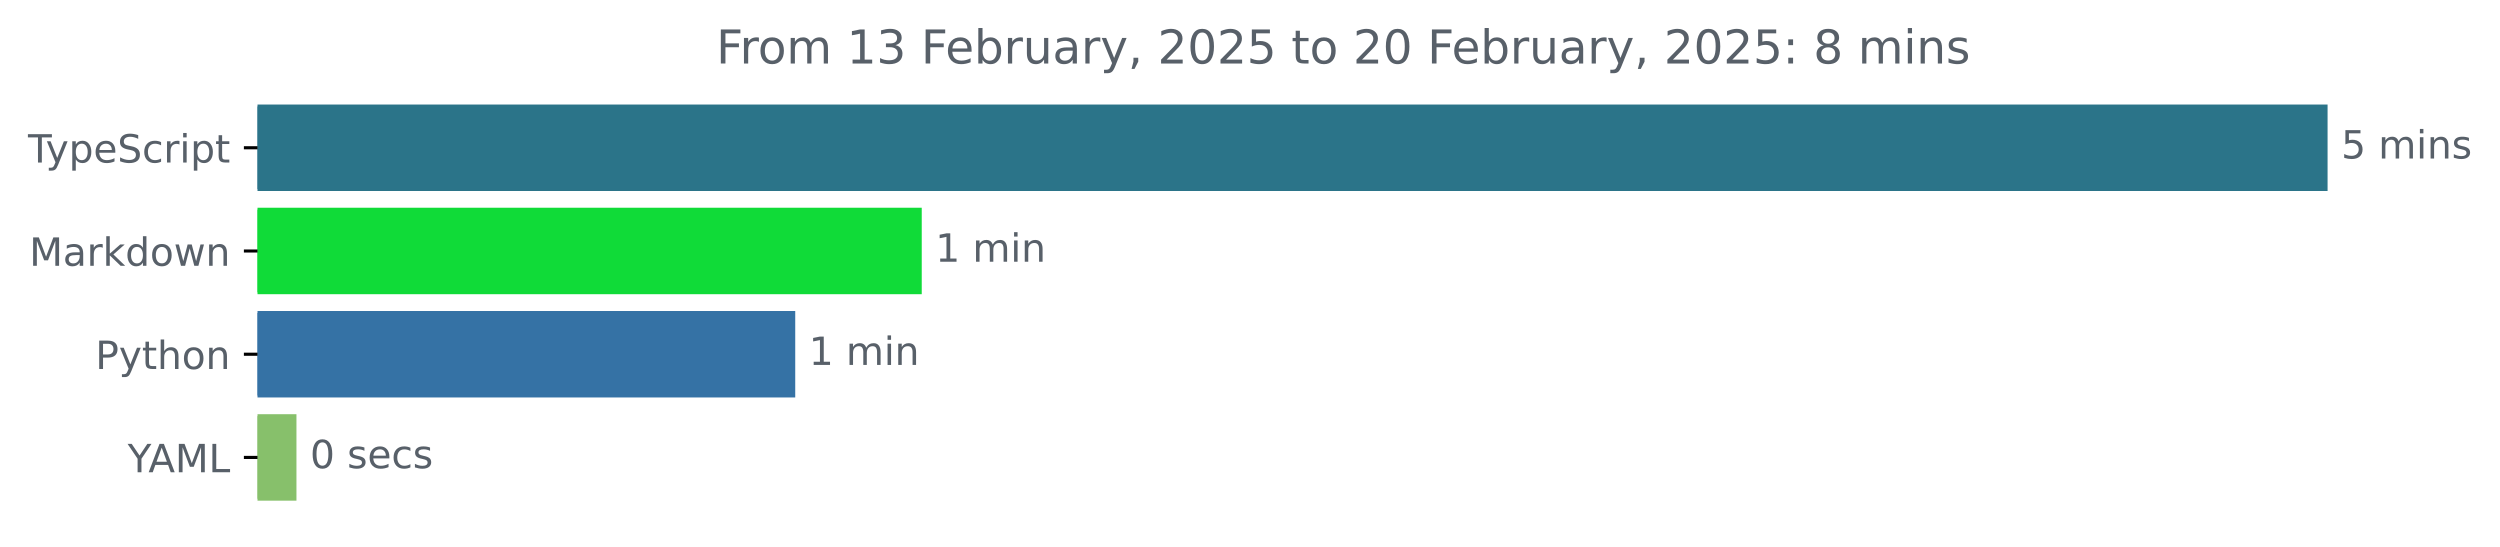
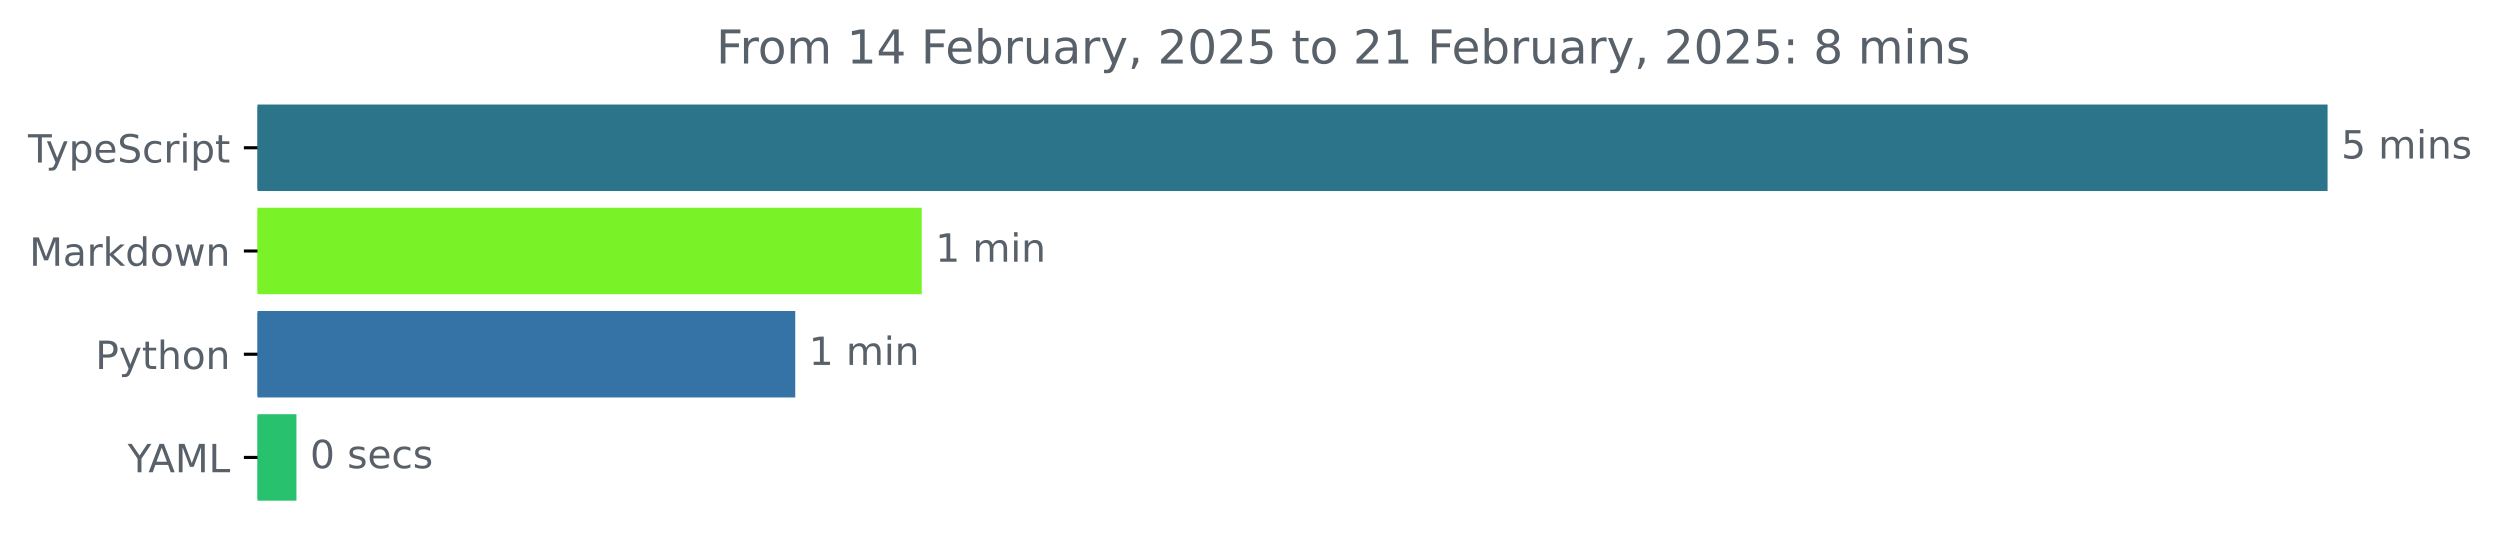
<svg xmlns="http://www.w3.org/2000/svg" xmlns:xlink="http://www.w3.org/1999/xlink" width="642.405pt" height="140.398pt" viewBox="0 0 642.405 140.398" version="1.1">
  <defs>
    <style type="text/css">*{stroke-linejoin: round; stroke-linecap: butt}</style>
  </defs>
  <g id="figure_1">
    <g id="patch_1">
      <path d="M -0 140.398  L 642.405 140.398  L 642.405 0  L -0 0  L -0 140.398  z " style="fill: none" />
    </g>
    <g id="axes_1">
      <g id="patch_2">
-         <path d="M 66.17 27.358  L 597.599 27.358  L 597.599 48.579  L 66.17 48.579  z " clip-path="url(#pd31576dcb4)" style="fill: #2b7489; stroke: #2b7489; stroke-linejoin: miter" />
+         <path d="M 66.17 27.358  L 597.599 27.358  L 597.599 48.579  L 66.17 48.579  z " clip-path="url(#p75ced50043)" style="fill: #2b7489; stroke: #2b7489; stroke-linejoin: miter" />
      </g>
      <g id="patch_3">
-         <path d="M 66.17 53.884  L 236.353 53.884  L 236.353 75.105  L 66.17 75.105  z " clip-path="url(#pd31576dcb4)" style="fill: #10db38; stroke: #10db38; stroke-linejoin: miter" />
+         <path d="M 66.17 53.884  L 236.353 53.884  L 236.353 75.105  L 66.17 75.105  z " clip-path="url(#p75ced50043)" style="fill: #79f327; stroke: #79f327; stroke-linejoin: miter" />
      </g>
      <g id="patch_4">
-         <path d="M 66.17 80.411  L 203.844 80.411  L 203.844 101.632  L 66.17 101.632  z " clip-path="url(#pd31576dcb4)" style="fill: #3572a5; stroke: #3572a5; stroke-linejoin: miter" />
+         <path d="M 66.17 80.411  L 203.844 80.411  L 203.844 101.632  L 66.17 101.632  z " clip-path="url(#p75ced50043)" style="fill: #3572a5; stroke: #3572a5; stroke-linejoin: miter" />
      </g>
      <g id="patch_5">
-         <path d="M 66.17 106.937  L 75.677 106.937  L 75.677 128.158  L 66.17 128.158  z " clip-path="url(#pd31576dcb4)" style="fill: #87c06b; stroke: #87c06b; stroke-linejoin: miter" />
+         <path d="M 66.17 106.937  L 75.677 106.937  L 75.677 128.158  L 66.17 128.158  z " clip-path="url(#p75ced50043)" style="fill: #28c26f; stroke: #28c26f; stroke-linejoin: miter" />
      </g>
      <g id="matplotlib.axis_1" />
      <g id="matplotlib.axis_2">
        <g id="ytick_1">
          <g id="line2d_1">
            <defs>
-               <path id="m6eda452d45" d="M 0 0  L -3.5 0  " style="stroke: #000000; stroke-width: 0.8" />
+               <path id="md2498e01b7" d="M 0 0  L -3.5 0  " style="stroke: #000000; stroke-width: 0.8" />
            </defs>
            <g>
-               <use xlink:href="#m6eda452d45" x="66.17" y="37.969" style="stroke: #000000; stroke-width: 0.8" />
+               <use xlink:href="#md2498e01b7" x="66.17" y="37.969" style="stroke: #000000; stroke-width: 0.8" />
            </g>
          </g>
          <g id="text_1">
            <g style="fill: #586069" transform="translate(7.2 41.76787) scale(0.1 -0.1)">
              <defs>
                <path id="DejaVuSans-54" d="M -19 4666  L 3928 4666  L 3928 4134  L 2272 4134  L 2272 0  L 1638 0  L 1638 4134  L -19 4134  L -19 4666  z " transform="scale(0.015625)" />
                <path id="DejaVuSans-79" d="M 2059 -325  Q 1816 -950 1584 -1140  Q 1353 -1331 966 -1331  L 506 -1331  L 506 -850  L 844 -850  Q 1081 -850 1212 -737  Q 1344 -625 1503 -206  L 1606 56  L 191 3500  L 800 3500  L 1894 763  L 2988 3500  L 3597 3500  L 2059 -325  z " transform="scale(0.015625)" />
                <path id="DejaVuSans-70" d="M 1159 525  L 1159 -1331  L 581 -1331  L 581 3500  L 1159 3500  L 1159 2969  Q 1341 3281 1617 3432  Q 1894 3584 2278 3584  Q 2916 3584 3314 3078  Q 3713 2572 3713 1747  Q 3713 922 3314 415  Q 2916 -91 2278 -91  Q 1894 -91 1617 61  Q 1341 213 1159 525  z M 3116 1747  Q 3116 2381 2855 2742  Q 2594 3103 2138 3103  Q 1681 3103 1420 2742  Q 1159 2381 1159 1747  Q 1159 1113 1420 752  Q 1681 391 2138 391  Q 2594 391 2855 752  Q 3116 1113 3116 1747  z " transform="scale(0.015625)" />
                <path id="DejaVuSans-65" d="M 3597 1894  L 3597 1613  L 953 1613  Q 991 1019 1311 708  Q 1631 397 2203 397  Q 2534 397 2845 478  Q 3156 559 3463 722  L 3463 178  Q 3153 47 2828 -22  Q 2503 -91 2169 -91  Q 1331 -91 842 396  Q 353 884 353 1716  Q 353 2575 817 3079  Q 1281 3584 2069 3584  Q 2775 3584 3186 3129  Q 3597 2675 3597 1894  z M 3022 2063  Q 3016 2534 2758 2815  Q 2500 3097 2075 3097  Q 1594 3097 1305 2825  Q 1016 2553 972 2059  L 3022 2063  z " transform="scale(0.015625)" />
                <path id="DejaVuSans-53" d="M 3425 4513  L 3425 3897  Q 3066 4069 2747 4153  Q 2428 4238 2131 4238  Q 1616 4238 1336 4038  Q 1056 3838 1056 3469  Q 1056 3159 1242 3001  Q 1428 2844 1947 2747  L 2328 2669  Q 3034 2534 3370 2195  Q 3706 1856 3706 1288  Q 3706 609 3251 259  Q 2797 -91 1919 -91  Q 1588 -91 1214 -16  Q 841 59 441 206  L 441 856  Q 825 641 1194 531  Q 1563 422 1919 422  Q 2459 422 2753 634  Q 3047 847 3047 1241  Q 3047 1584 2836 1778  Q 2625 1972 2144 2069  L 1759 2144  Q 1053 2284 737 2584  Q 422 2884 422 3419  Q 422 4038 858 4394  Q 1294 4750 2059 4750  Q 2388 4750 2728 4690  Q 3069 4631 3425 4513  z " transform="scale(0.015625)" />
                <path id="DejaVuSans-63" d="M 3122 3366  L 3122 2828  Q 2878 2963 2633 3030  Q 2388 3097 2138 3097  Q 1578 3097 1268 2742  Q 959 2388 959 1747  Q 959 1106 1268 751  Q 1578 397 2138 397  Q 2388 397 2633 464  Q 2878 531 3122 666  L 3122 134  Q 2881 22 2623 -34  Q 2366 -91 2075 -91  Q 1284 -91 818 406  Q 353 903 353 1747  Q 353 2603 823 3093  Q 1294 3584 2113 3584  Q 2378 3584 2631 3529  Q 2884 3475 3122 3366  z " transform="scale(0.015625)" />
                <path id="DejaVuSans-72" d="M 2631 2963  Q 2534 3019 2420 3045  Q 2306 3072 2169 3072  Q 1681 3072 1420 2755  Q 1159 2438 1159 1844  L 1159 0  L 581 0  L 581 3500  L 1159 3500  L 1159 2956  Q 1341 3275 1631 3429  Q 1922 3584 2338 3584  Q 2397 3584 2469 3576  Q 2541 3569 2628 3553  L 2631 2963  z " transform="scale(0.015625)" />
                <path id="DejaVuSans-69" d="M 603 3500  L 1178 3500  L 1178 0  L 603 0  L 603 3500  z M 603 4863  L 1178 4863  L 1178 4134  L 603 4134  L 603 4863  z " transform="scale(0.015625)" />
                <path id="DejaVuSans-74" d="M 1172 4494  L 1172 3500  L 2356 3500  L 2356 3053  L 1172 3053  L 1172 1153  Q 1172 725 1289 603  Q 1406 481 1766 481  L 2356 481  L 2356 0  L 1766 0  Q 1100 0 847 248  Q 594 497 594 1153  L 594 3053  L 172 3053  L 172 3500  L 594 3500  L 594 4494  L 1172 4494  z " transform="scale(0.015625)" />
              </defs>
              <use xlink:href="#DejaVuSans-54" />
              <use xlink:href="#DejaVuSans-79" x="45.459" />
              <use xlink:href="#DejaVuSans-70" x="104.639" />
              <use xlink:href="#DejaVuSans-65" x="168.115" />
              <use xlink:href="#DejaVuSans-53" x="229.639" />
              <use xlink:href="#DejaVuSans-63" x="293.115" />
              <use xlink:href="#DejaVuSans-72" x="348.096" />
              <use xlink:href="#DejaVuSans-69" x="389.209" />
              <use xlink:href="#DejaVuSans-70" x="416.992" />
              <use xlink:href="#DejaVuSans-74" x="480.469" />
            </g>
          </g>
        </g>
        <g id="ytick_2">
          <g id="line2d_2">
            <g>
-               <use xlink:href="#m6eda452d45" x="66.17" y="64.495" style="stroke: #000000; stroke-width: 0.8" />
+               <use xlink:href="#md2498e01b7" x="66.17" y="64.495" style="stroke: #000000; stroke-width: 0.8" />
            </g>
          </g>
          <g id="text_2">
            <g style="fill: #586069" transform="translate(7.529688 68.29419) scale(0.1 -0.1)">
              <defs>
                <path id="DejaVuSans-4d" d="M 628 4666  L 1569 4666  L 2759 1491  L 3956 4666  L 4897 4666  L 4897 0  L 4281 0  L 4281 4097  L 3078 897  L 2444 897  L 1241 4097  L 1241 0  L 628 0  L 628 4666  z " transform="scale(0.015625)" />
                <path id="DejaVuSans-61" d="M 2194 1759  Q 1497 1759 1228 1600  Q 959 1441 959 1056  Q 959 750 1161 570  Q 1363 391 1709 391  Q 2188 391 2477 730  Q 2766 1069 2766 1631  L 2766 1759  L 2194 1759  z M 3341 1997  L 3341 0  L 2766 0  L 2766 531  Q 2569 213 2275 61  Q 1981 -91 1556 -91  Q 1019 -91 701 211  Q 384 513 384 1019  Q 384 1609 779 1909  Q 1175 2209 1959 2209  L 2766 2209  L 2766 2266  Q 2766 2663 2505 2880  Q 2244 3097 1772 3097  Q 1472 3097 1187 3025  Q 903 2953 641 2809  L 641 3341  Q 956 3463 1253 3523  Q 1550 3584 1831 3584  Q 2591 3584 2966 3190  Q 3341 2797 3341 1997  z " transform="scale(0.015625)" />
                <path id="DejaVuSans-6b" d="M 581 4863  L 1159 4863  L 1159 1991  L 2875 3500  L 3609 3500  L 1753 1863  L 3688 0  L 2938 0  L 1159 1709  L 1159 0  L 581 0  L 581 4863  z " transform="scale(0.015625)" />
                <path id="DejaVuSans-64" d="M 2906 2969  L 2906 4863  L 3481 4863  L 3481 0  L 2906 0  L 2906 525  Q 2725 213 2448 61  Q 2172 -91 1784 -91  Q 1150 -91 751 415  Q 353 922 353 1747  Q 353 2572 751 3078  Q 1150 3584 1784 3584  Q 2172 3584 2448 3432  Q 2725 3281 2906 2969  z M 947 1747  Q 947 1113 1208 752  Q 1469 391 1925 391  Q 2381 391 2643 752  Q 2906 1113 2906 1747  Q 2906 2381 2643 2742  Q 2381 3103 1925 3103  Q 1469 3103 1208 2742  Q 947 2381 947 1747  z " transform="scale(0.015625)" />
                <path id="DejaVuSans-6f" d="M 1959 3097  Q 1497 3097 1228 2736  Q 959 2375 959 1747  Q 959 1119 1226 758  Q 1494 397 1959 397  Q 2419 397 2687 759  Q 2956 1122 2956 1747  Q 2956 2369 2687 2733  Q 2419 3097 1959 3097  z M 1959 3584  Q 2709 3584 3137 3096  Q 3566 2609 3566 1747  Q 3566 888 3137 398  Q 2709 -91 1959 -91  Q 1206 -91 779 398  Q 353 888 353 1747  Q 353 2609 779 3096  Q 1206 3584 1959 3584  z " transform="scale(0.015625)" />
                <path id="DejaVuSans-77" d="M 269 3500  L 844 3500  L 1563 769  L 2278 3500  L 2956 3500  L 3675 769  L 4391 3500  L 4966 3500  L 4050 0  L 3372 0  L 2619 2869  L 1863 0  L 1184 0  L 269 3500  z " transform="scale(0.015625)" />
                <path id="DejaVuSans-6e" d="M 3513 2113  L 3513 0  L 2938 0  L 2938 2094  Q 2938 2591 2744 2837  Q 2550 3084 2163 3084  Q 1697 3084 1428 2787  Q 1159 2491 1159 1978  L 1159 0  L 581 0  L 581 3500  L 1159 3500  L 1159 2956  Q 1366 3272 1645 3428  Q 1925 3584 2291 3584  Q 2894 3584 3203 3211  Q 3513 2838 3513 2113  z " transform="scale(0.015625)" />
              </defs>
              <use xlink:href="#DejaVuSans-4d" />
              <use xlink:href="#DejaVuSans-61" x="86.279" />
              <use xlink:href="#DejaVuSans-72" x="147.559" />
              <use xlink:href="#DejaVuSans-6b" x="188.672" />
              <use xlink:href="#DejaVuSans-64" x="246.582" />
              <use xlink:href="#DejaVuSans-6f" x="310.059" />
              <use xlink:href="#DejaVuSans-77" x="371.24" />
              <use xlink:href="#DejaVuSans-6e" x="453.027" />
            </g>
          </g>
        </g>
        <g id="ytick_3">
          <g id="line2d_3">
            <g>
-               <use xlink:href="#m6eda452d45" x="66.17" y="91.021" style="stroke: #000000; stroke-width: 0.8" />
+               <use xlink:href="#md2498e01b7" x="66.17" y="91.021" style="stroke: #000000; stroke-width: 0.8" />
            </g>
          </g>
          <g id="text_3">
            <g style="fill: #586069" transform="translate(24.50781 94.8205) scale(0.1 -0.1)">
              <defs>
                <path id="DejaVuSans-50" d="M 1259 4147  L 1259 2394  L 2053 2394  Q 2494 2394 2734 2622  Q 2975 2850 2975 3272  Q 2975 3691 2734 3919  Q 2494 4147 2053 4147  L 1259 4147  z M 628 4666  L 2053 4666  Q 2838 4666 3239 4311  Q 3641 3956 3641 3272  Q 3641 2581 3239 2228  Q 2838 1875 2053 1875  L 1259 1875  L 1259 0  L 628 0  L 628 4666  z " transform="scale(0.015625)" />
                <path id="DejaVuSans-68" d="M 3513 2113  L 3513 0  L 2938 0  L 2938 2094  Q 2938 2591 2744 2837  Q 2550 3084 2163 3084  Q 1697 3084 1428 2787  Q 1159 2491 1159 1978  L 1159 0  L 581 0  L 581 4863  L 1159 4863  L 1159 2956  Q 1366 3272 1645 3428  Q 1925 3584 2291 3584  Q 2894 3584 3203 3211  Q 3513 2838 3513 2113  z " transform="scale(0.015625)" />
              </defs>
              <use xlink:href="#DejaVuSans-50" />
              <use xlink:href="#DejaVuSans-79" x="60.303" />
              <use xlink:href="#DejaVuSans-74" x="119.482" />
              <use xlink:href="#DejaVuSans-68" x="158.691" />
              <use xlink:href="#DejaVuSans-6f" x="222.07" />
              <use xlink:href="#DejaVuSans-6e" x="283.252" />
            </g>
          </g>
        </g>
        <g id="ytick_4">
          <g id="line2d_4">
            <g>
-               <use xlink:href="#m6eda452d45" x="66.17" y="117.548" style="stroke: #000000; stroke-width: 0.8" />
+               <use xlink:href="#md2498e01b7" x="66.17" y="117.548" style="stroke: #000000; stroke-width: 0.8" />
            </g>
          </g>
          <g id="text_4">
            <g style="fill: #586069" transform="translate(32.79688 121.3468) scale(0.1 -0.1)">
              <defs>
                <path id="DejaVuSans-59" d="M -13 4666  L 666 4666  L 1959 2747  L 3244 4666  L 3922 4666  L 2272 2222  L 2272 0  L 1638 0  L 1638 2222  L -13 4666  z " transform="scale(0.015625)" />
                <path id="DejaVuSans-41" d="M 2188 4044  L 1331 1722  L 3047 1722  L 2188 4044  z M 1831 4666  L 2547 4666  L 4325 0  L 3669 0  L 3244 1197  L 1141 1197  L 716 0  L 50 0  L 1831 4666  z " transform="scale(0.015625)" />
                <path id="DejaVuSans-4c" d="M 628 4666  L 1259 4666  L 1259 531  L 3531 531  L 3531 0  L 628 0  L 628 4666  z " transform="scale(0.015625)" />
              </defs>
              <use xlink:href="#DejaVuSans-59" />
              <use xlink:href="#DejaVuSans-41" x="53.334" />
              <use xlink:href="#DejaVuSans-4d" x="121.742" />
              <use xlink:href="#DejaVuSans-4c" x="208.021" />
            </g>
          </g>
        </g>
      </g>
      <g id="text_5">
        <g style="fill: #586069" transform="translate(601.5989 40.72803) scale(0.1 -0.1)">
          <defs>
            <path id="DejaVuSans-35" d="M 691 4666  L 3169 4666  L 3169 4134  L 1269 4134  L 1269 2991  Q 1406 3038 1543 3061  Q 1681 3084 1819 3084  Q 2600 3084 3056 2656  Q 3513 2228 3513 1497  Q 3513 744 3044 326  Q 2575 -91 1722 -91  Q 1428 -91 1123 -41  Q 819 9 494 109  L 494 744  Q 775 591 1075 516  Q 1375 441 1709 441  Q 2250 441 2565 725  Q 2881 1009 2881 1497  Q 2881 1984 2565 2268  Q 2250 2553 1709 2553  Q 1456 2553 1204 2497  Q 953 2441 691 2322  L 691 4666  z " transform="scale(0.015625)" />
            <path id="DejaVuSans-20" transform="scale(0.015625)" />
            <path id="DejaVuSans-6d" d="M 3328 2828  Q 3544 3216 3844 3400  Q 4144 3584 4550 3584  Q 5097 3584 5394 3201  Q 5691 2819 5691 2113  L 5691 0  L 5113 0  L 5113 2094  Q 5113 2597 4934 2840  Q 4756 3084 4391 3084  Q 3944 3084 3684 2787  Q 3425 2491 3425 1978  L 3425 0  L 2847 0  L 2847 2094  Q 2847 2600 2669 2842  Q 2491 3084 2119 3084  Q 1678 3084 1418 2786  Q 1159 2488 1159 1978  L 1159 0  L 581 0  L 581 3500  L 1159 3500  L 1159 2956  Q 1356 3278 1631 3431  Q 1906 3584 2284 3584  Q 2666 3584 2933 3390  Q 3200 3197 3328 2828  z " transform="scale(0.015625)" />
            <path id="DejaVuSans-73" d="M 2834 3397  L 2834 2853  Q 2591 2978 2328 3040  Q 2066 3103 1784 3103  Q 1356 3103 1142 2972  Q 928 2841 928 2578  Q 928 2378 1081 2264  Q 1234 2150 1697 2047  L 1894 2003  Q 2506 1872 2764 1633  Q 3022 1394 3022 966  Q 3022 478 2636 193  Q 2250 -91 1575 -91  Q 1294 -91 989 -36  Q 684 19 347 128  L 347 722  Q 666 556 975 473  Q 1284 391 1588 391  Q 1994 391 2212 530  Q 2431 669 2431 922  Q 2431 1156 2273 1281  Q 2116 1406 1581 1522  L 1381 1569  Q 847 1681 609 1914  Q 372 2147 372 2553  Q 372 3047 722 3315  Q 1072 3584 1716 3584  Q 2034 3584 2315 3537  Q 2597 3491 2834 3397  z " transform="scale(0.015625)" />
          </defs>
          <use xlink:href="#DejaVuSans-35" />
          <use xlink:href="#DejaVuSans-20" x="63.623" />
          <use xlink:href="#DejaVuSans-6d" x="95.41" />
          <use xlink:href="#DejaVuSans-69" x="192.822" />
          <use xlink:href="#DejaVuSans-6e" x="220.605" />
          <use xlink:href="#DejaVuSans-73" x="283.984" />
        </g>
      </g>
      <g id="text_6">
        <g style="fill: #586069" transform="translate(240.3531 67.25434) scale(0.1 -0.1)">
          <defs>
            <path id="DejaVuSans-31" d="M 794 531  L 1825 531  L 1825 4091  L 703 3866  L 703 4441  L 1819 4666  L 2450 4666  L 2450 531  L 3481 531  L 3481 0  L 794 0  L 794 531  z " transform="scale(0.015625)" />
          </defs>
          <use xlink:href="#DejaVuSans-31" />
          <use xlink:href="#DejaVuSans-20" x="63.623" />
          <use xlink:href="#DejaVuSans-6d" x="95.41" />
          <use xlink:href="#DejaVuSans-69" x="192.822" />
          <use xlink:href="#DejaVuSans-6e" x="220.605" />
        </g>
      </g>
      <g id="text_7">
        <g style="fill: #586069" transform="translate(207.8443 93.78066) scale(0.1 -0.1)">
          <use xlink:href="#DejaVuSans-31" />
          <use xlink:href="#DejaVuSans-20" x="63.623" />
          <use xlink:href="#DejaVuSans-6d" x="95.41" />
          <use xlink:href="#DejaVuSans-69" x="192.822" />
          <use xlink:href="#DejaVuSans-6e" x="220.605" />
        </g>
      </g>
      <g id="text_8">
        <g style="fill: #586069" transform="translate(79.67678 120.307) scale(0.1 -0.1)">
          <defs>
            <path id="DejaVuSans-30" d="M 2034 4250  Q 1547 4250 1301 3770  Q 1056 3291 1056 2328  Q 1056 1369 1301 889  Q 1547 409 2034 409  Q 2525 409 2770 889  Q 3016 1369 3016 2328  Q 3016 3291 2770 3770  Q 2525 4250 2034 4250  z M 2034 4750  Q 2819 4750 3233 4129  Q 3647 3509 3647 2328  Q 3647 1150 3233 529  Q 2819 -91 2034 -91  Q 1250 -91 836 529  Q 422 1150 422 2328  Q 422 3509 836 4129  Q 1250 4750 2034 4750  z " transform="scale(0.015625)" />
          </defs>
          <use xlink:href="#DejaVuSans-30" />
          <use xlink:href="#DejaVuSans-20" x="63.623" />
          <use xlink:href="#DejaVuSans-73" x="95.41" />
          <use xlink:href="#DejaVuSans-65" x="147.51" />
          <use xlink:href="#DejaVuSans-63" x="209.033" />
          <use xlink:href="#DejaVuSans-73" x="264.014" />
        </g>
      </g>
      <g id="text_9">
        <g style="fill: #586069" transform="translate(184.0488 16.31812) scale(0.12 -0.12)">
          <defs>
            <path id="DejaVuSans-46" d="M 628 4666  L 3309 4666  L 3309 4134  L 1259 4134  L 1259 2759  L 3109 2759  L 3109 2228  L 1259 2228  L 1259 0  L 628 0  L 628 4666  z " transform="scale(0.015625)" />
-             <path id="DejaVuSans-33" d="M 2597 2516  Q 3050 2419 3304 2112  Q 3559 1806 3559 1356  Q 3559 666 3084 287  Q 2609 -91 1734 -91  Q 1441 -91 1130 -33  Q 819 25 488 141  L 488 750  Q 750 597 1062 519  Q 1375 441 1716 441  Q 2309 441 2620 675  Q 2931 909 2931 1356  Q 2931 1769 2642 2001  Q 2353 2234 1838 2234  L 1294 2234  L 1294 2753  L 1863 2753  Q 2328 2753 2575 2939  Q 2822 3125 2822 3475  Q 2822 3834 2567 4026  Q 2313 4219 1838 4219  Q 1578 4219 1281 4162  Q 984 4106 628 3988  L 628 4550  Q 988 4650 1302 4700  Q 1616 4750 1894 4750  Q 2613 4750 3031 4423  Q 3450 4097 3450 3541  Q 3450 3153 3228 2886  Q 3006 2619 2597 2516  z " transform="scale(0.015625)" />
+             <path id="DejaVuSans-34" d="M 2419 4116  L 825 1625  L 2419 1625  L 2419 4116  z M 2253 4666  L 3047 4666  L 3047 1625  L 3713 1625  L 3713 1100  L 3047 1100  L 3047 0  L 2419 0  L 2419 1100  L 313 1100  L 313 1709  L 2253 4666  z " transform="scale(0.015625)" />
            <path id="DejaVuSans-62" d="M 3116 1747  Q 3116 2381 2855 2742  Q 2594 3103 2138 3103  Q 1681 3103 1420 2742  Q 1159 2381 1159 1747  Q 1159 1113 1420 752  Q 1681 391 2138 391  Q 2594 391 2855 752  Q 3116 1113 3116 1747  z M 1159 2969  Q 1341 3281 1617 3432  Q 1894 3584 2278 3584  Q 2916 3584 3314 3078  Q 3713 2572 3713 1747  Q 3713 922 3314 415  Q 2916 -91 2278 -91  Q 1894 -91 1617 61  Q 1341 213 1159 525  L 1159 0  L 581 0  L 581 4863  L 1159 4863  L 1159 2969  z " transform="scale(0.015625)" />
            <path id="DejaVuSans-75" d="M 544 1381  L 544 3500  L 1119 3500  L 1119 1403  Q 1119 906 1312 657  Q 1506 409 1894 409  Q 2359 409 2629 706  Q 2900 1003 2900 1516  L 2900 3500  L 3475 3500  L 3475 0  L 2900 0  L 2900 538  Q 2691 219 2414 64  Q 2138 -91 1772 -91  Q 1169 -91 856 284  Q 544 659 544 1381  z M 1991 3584  L 1991 3584  z " transform="scale(0.015625)" />
            <path id="DejaVuSans-2c" d="M 750 794  L 1409 794  L 1409 256  L 897 -744  L 494 -744  L 750 256  L 750 794  z " transform="scale(0.015625)" />
            <path id="DejaVuSans-32" d="M 1228 531  L 3431 531  L 3431 0  L 469 0  L 469 531  Q 828 903 1448 1529  Q 2069 2156 2228 2338  Q 2531 2678 2651 2914  Q 2772 3150 2772 3378  Q 2772 3750 2511 3984  Q 2250 4219 1831 4219  Q 1534 4219 1204 4116  Q 875 4013 500 3803  L 500 4441  Q 881 4594 1212 4672  Q 1544 4750 1819 4750  Q 2544 4750 2975 4387  Q 3406 4025 3406 3419  Q 3406 3131 3298 2873  Q 3191 2616 2906 2266  Q 2828 2175 2409 1742  Q 1991 1309 1228 531  z " transform="scale(0.015625)" />
            <path id="DejaVuSans-3a" d="M 750 794  L 1409 794  L 1409 0  L 750 0  L 750 794  z M 750 3309  L 1409 3309  L 1409 2516  L 750 2516  L 750 3309  z " transform="scale(0.015625)" />
            <path id="DejaVuSans-38" d="M 2034 2216  Q 1584 2216 1326 1975  Q 1069 1734 1069 1313  Q 1069 891 1326 650  Q 1584 409 2034 409  Q 2484 409 2743 651  Q 3003 894 3003 1313  Q 3003 1734 2745 1975  Q 2488 2216 2034 2216  z M 1403 2484  Q 997 2584 770 2862  Q 544 3141 544 3541  Q 544 4100 942 4425  Q 1341 4750 2034 4750  Q 2731 4750 3128 4425  Q 3525 4100 3525 3541  Q 3525 3141 3298 2862  Q 3072 2584 2669 2484  Q 3125 2378 3379 2068  Q 3634 1759 3634 1313  Q 3634 634 3220 271  Q 2806 -91 2034 -91  Q 1263 -91 848 271  Q 434 634 434 1313  Q 434 1759 690 2068  Q 947 2378 1403 2484  z M 1172 3481  Q 1172 3119 1398 2916  Q 1625 2713 2034 2713  Q 2441 2713 2670 2916  Q 2900 3119 2900 3481  Q 2900 3844 2670 4047  Q 2441 4250 2034 4250  Q 1625 4250 1398 4047  Q 1172 3844 1172 3481  z " transform="scale(0.015625)" />
          </defs>
          <use xlink:href="#DejaVuSans-46" />
          <use xlink:href="#DejaVuSans-72" x="50.27" />
          <use xlink:href="#DejaVuSans-6f" x="89.133" />
          <use xlink:href="#DejaVuSans-6d" x="150.314" />
          <use xlink:href="#DejaVuSans-20" x="247.727" />
          <use xlink:href="#DejaVuSans-31" x="279.514" />
-           <use xlink:href="#DejaVuSans-33" x="343.137" />
+           <use xlink:href="#DejaVuSans-34" x="343.137" />
          <use xlink:href="#DejaVuSans-20" x="406.76" />
          <use xlink:href="#DejaVuSans-46" x="438.547" />
          <use xlink:href="#DejaVuSans-65" x="490.566" />
          <use xlink:href="#DejaVuSans-62" x="552.09" />
          <use xlink:href="#DejaVuSans-72" x="615.566" />
          <use xlink:href="#DejaVuSans-75" x="656.68" />
          <use xlink:href="#DejaVuSans-61" x="720.059" />
          <use xlink:href="#DejaVuSans-72" x="781.338" />
          <use xlink:href="#DejaVuSans-79" x="822.451" />
          <use xlink:href="#DejaVuSans-2c" x="881.631" />
          <use xlink:href="#DejaVuSans-20" x="913.418" />
          <use xlink:href="#DejaVuSans-32" x="945.205" />
          <use xlink:href="#DejaVuSans-30" x="1008.828" />
          <use xlink:href="#DejaVuSans-32" x="1072.451" />
          <use xlink:href="#DejaVuSans-35" x="1136.074" />
          <use xlink:href="#DejaVuSans-20" x="1199.697" />
          <use xlink:href="#DejaVuSans-74" x="1231.484" />
          <use xlink:href="#DejaVuSans-6f" x="1270.693" />
          <use xlink:href="#DejaVuSans-20" x="1331.875" />
          <use xlink:href="#DejaVuSans-32" x="1363.662" />
-           <use xlink:href="#DejaVuSans-30" x="1427.285" />
+           <use xlink:href="#DejaVuSans-31" x="1427.285" />
          <use xlink:href="#DejaVuSans-20" x="1490.908" />
          <use xlink:href="#DejaVuSans-46" x="1522.695" />
          <use xlink:href="#DejaVuSans-65" x="1574.715" />
          <use xlink:href="#DejaVuSans-62" x="1636.238" />
          <use xlink:href="#DejaVuSans-72" x="1699.715" />
          <use xlink:href="#DejaVuSans-75" x="1740.828" />
          <use xlink:href="#DejaVuSans-61" x="1804.207" />
          <use xlink:href="#DejaVuSans-72" x="1865.486" />
          <use xlink:href="#DejaVuSans-79" x="1906.6" />
          <use xlink:href="#DejaVuSans-2c" x="1965.779" />
          <use xlink:href="#DejaVuSans-20" x="1997.566" />
          <use xlink:href="#DejaVuSans-32" x="2029.354" />
          <use xlink:href="#DejaVuSans-30" x="2092.977" />
          <use xlink:href="#DejaVuSans-32" x="2156.6" />
          <use xlink:href="#DejaVuSans-35" x="2220.223" />
          <use xlink:href="#DejaVuSans-3a" x="2283.846" />
          <use xlink:href="#DejaVuSans-20" x="2317.537" />
          <use xlink:href="#DejaVuSans-38" x="2349.324" />
          <use xlink:href="#DejaVuSans-20" x="2412.947" />
          <use xlink:href="#DejaVuSans-6d" x="2444.734" />
          <use xlink:href="#DejaVuSans-69" x="2542.146" />
          <use xlink:href="#DejaVuSans-6e" x="2569.93" />
          <use xlink:href="#DejaVuSans-73" x="2633.309" />
        </g>
      </g>
    </g>
  </g>
  <defs>
-     <clipPath id="pd31576dcb4">
+     <clipPath id="p75ced50043">
      <rect x="66.17" y="22.318" width="558" height="110.88" />
    </clipPath>
  </defs>
</svg>
